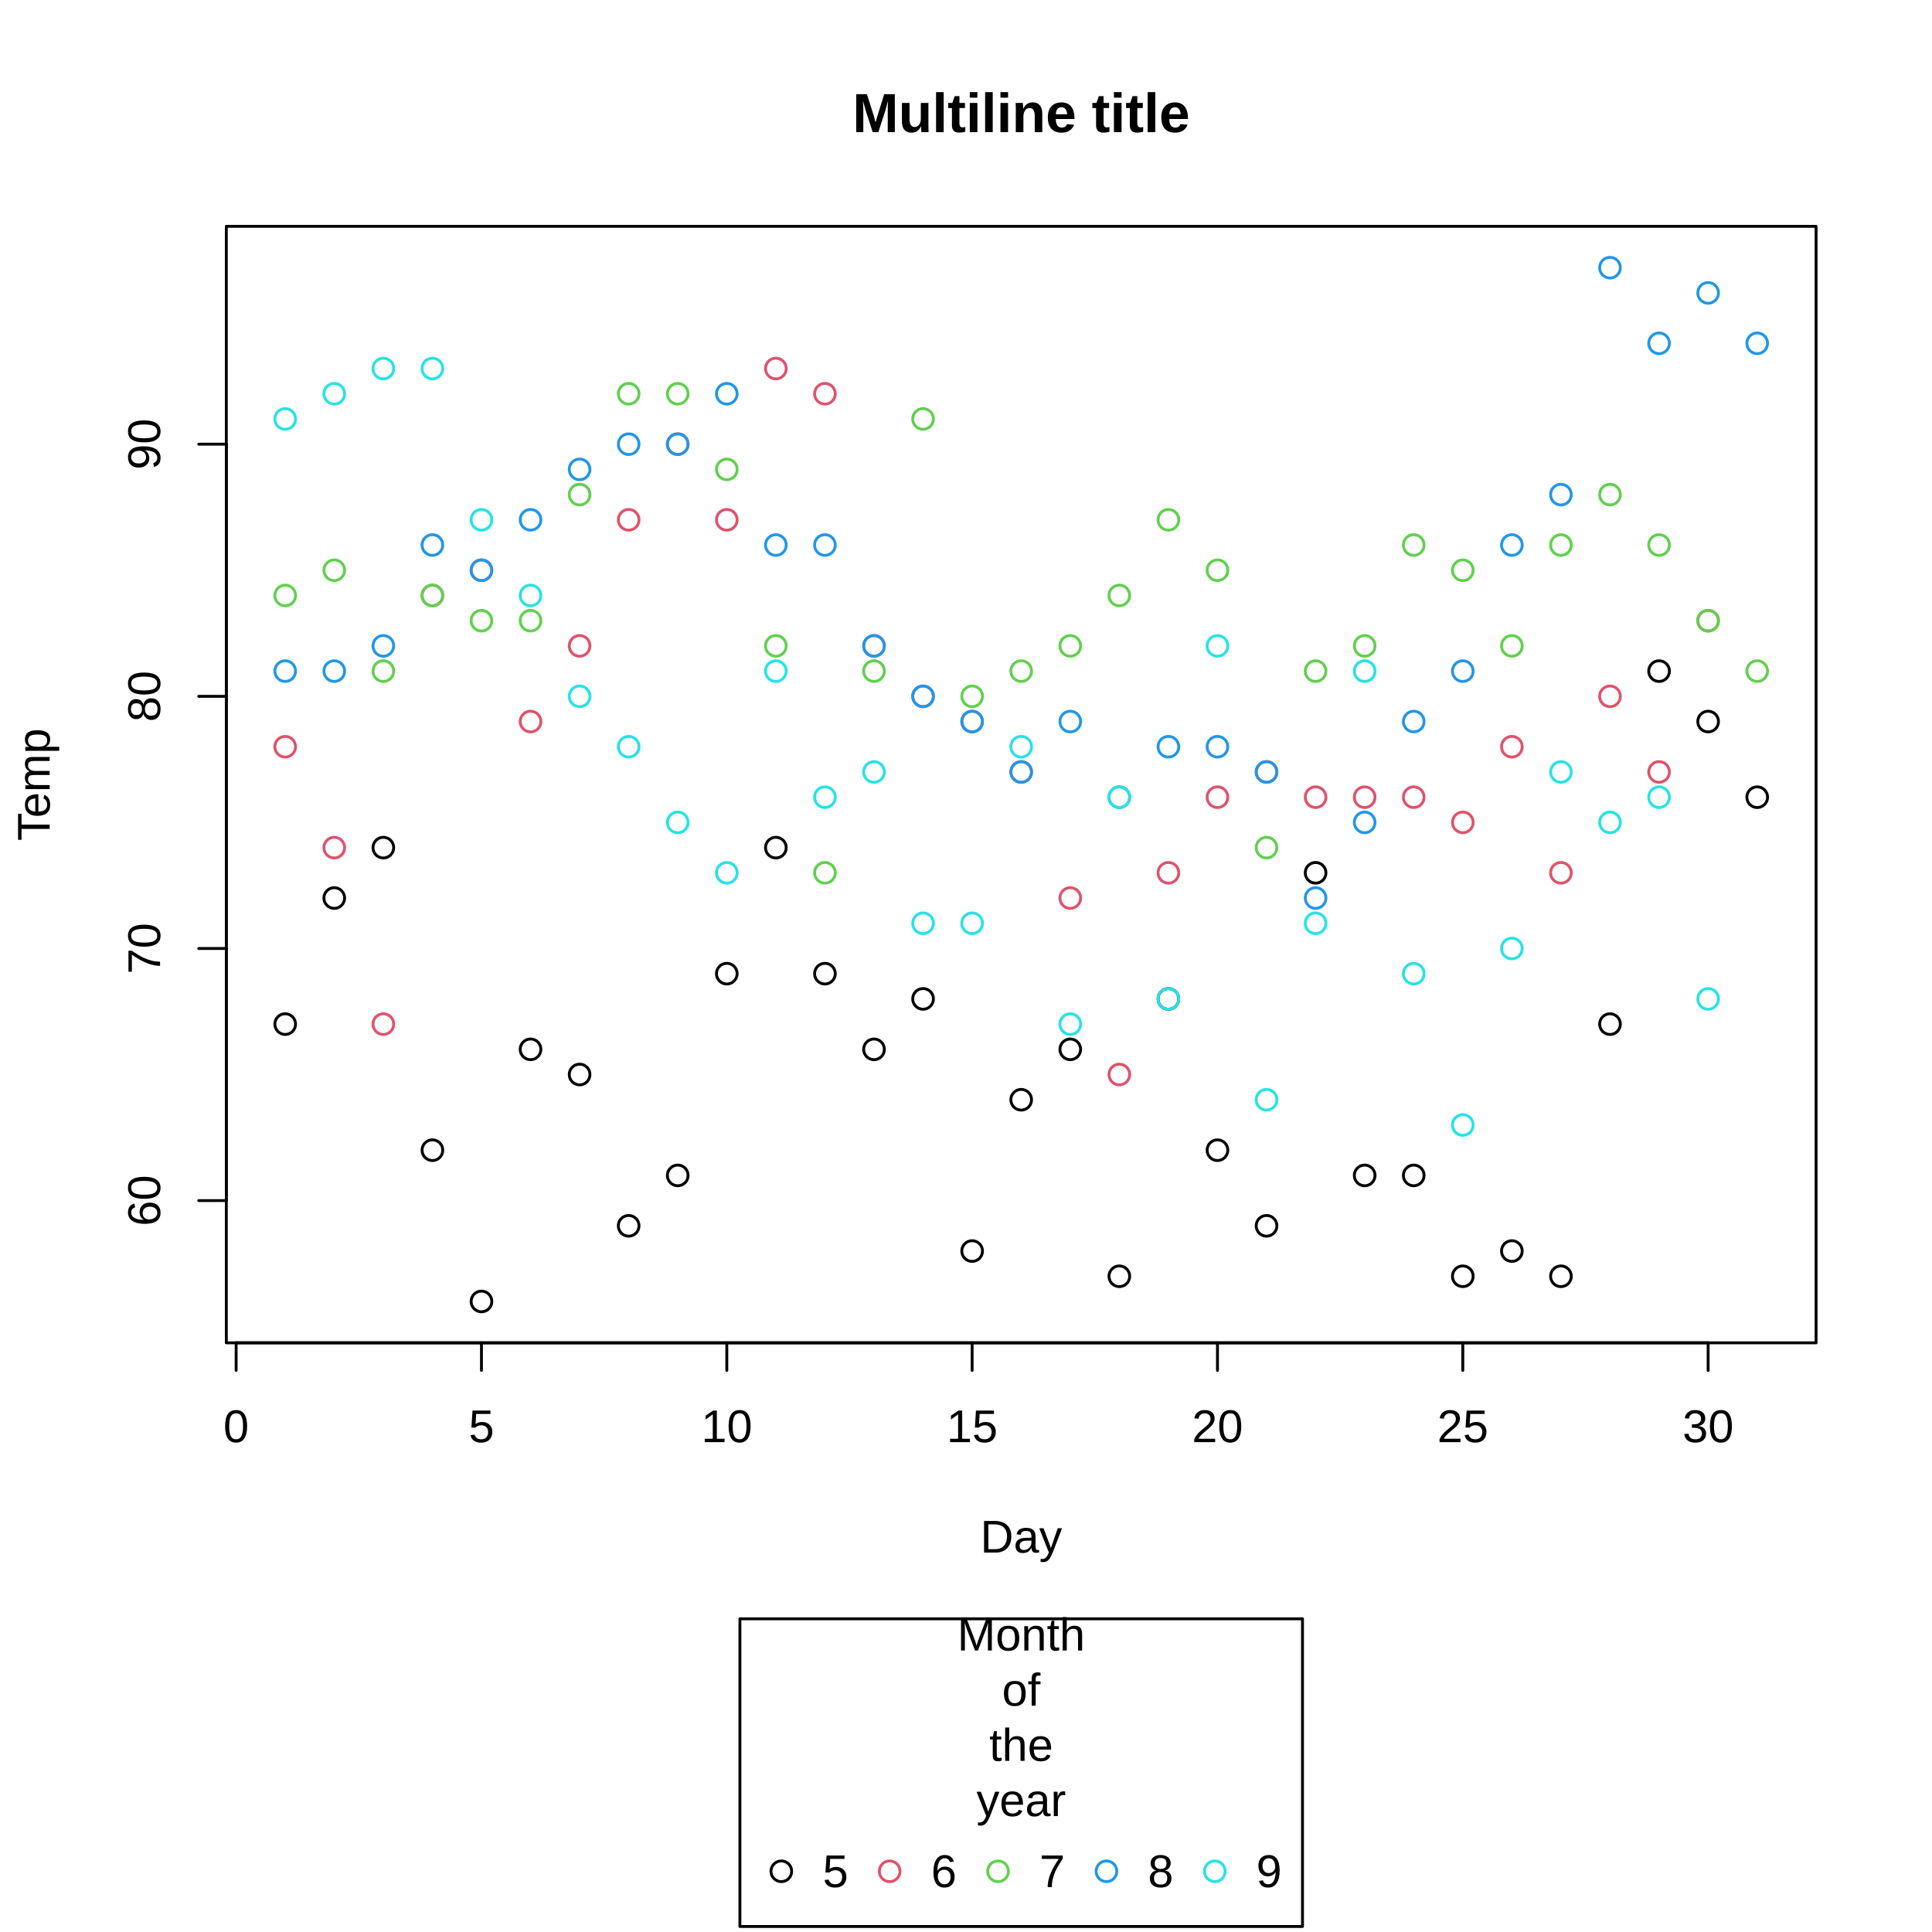
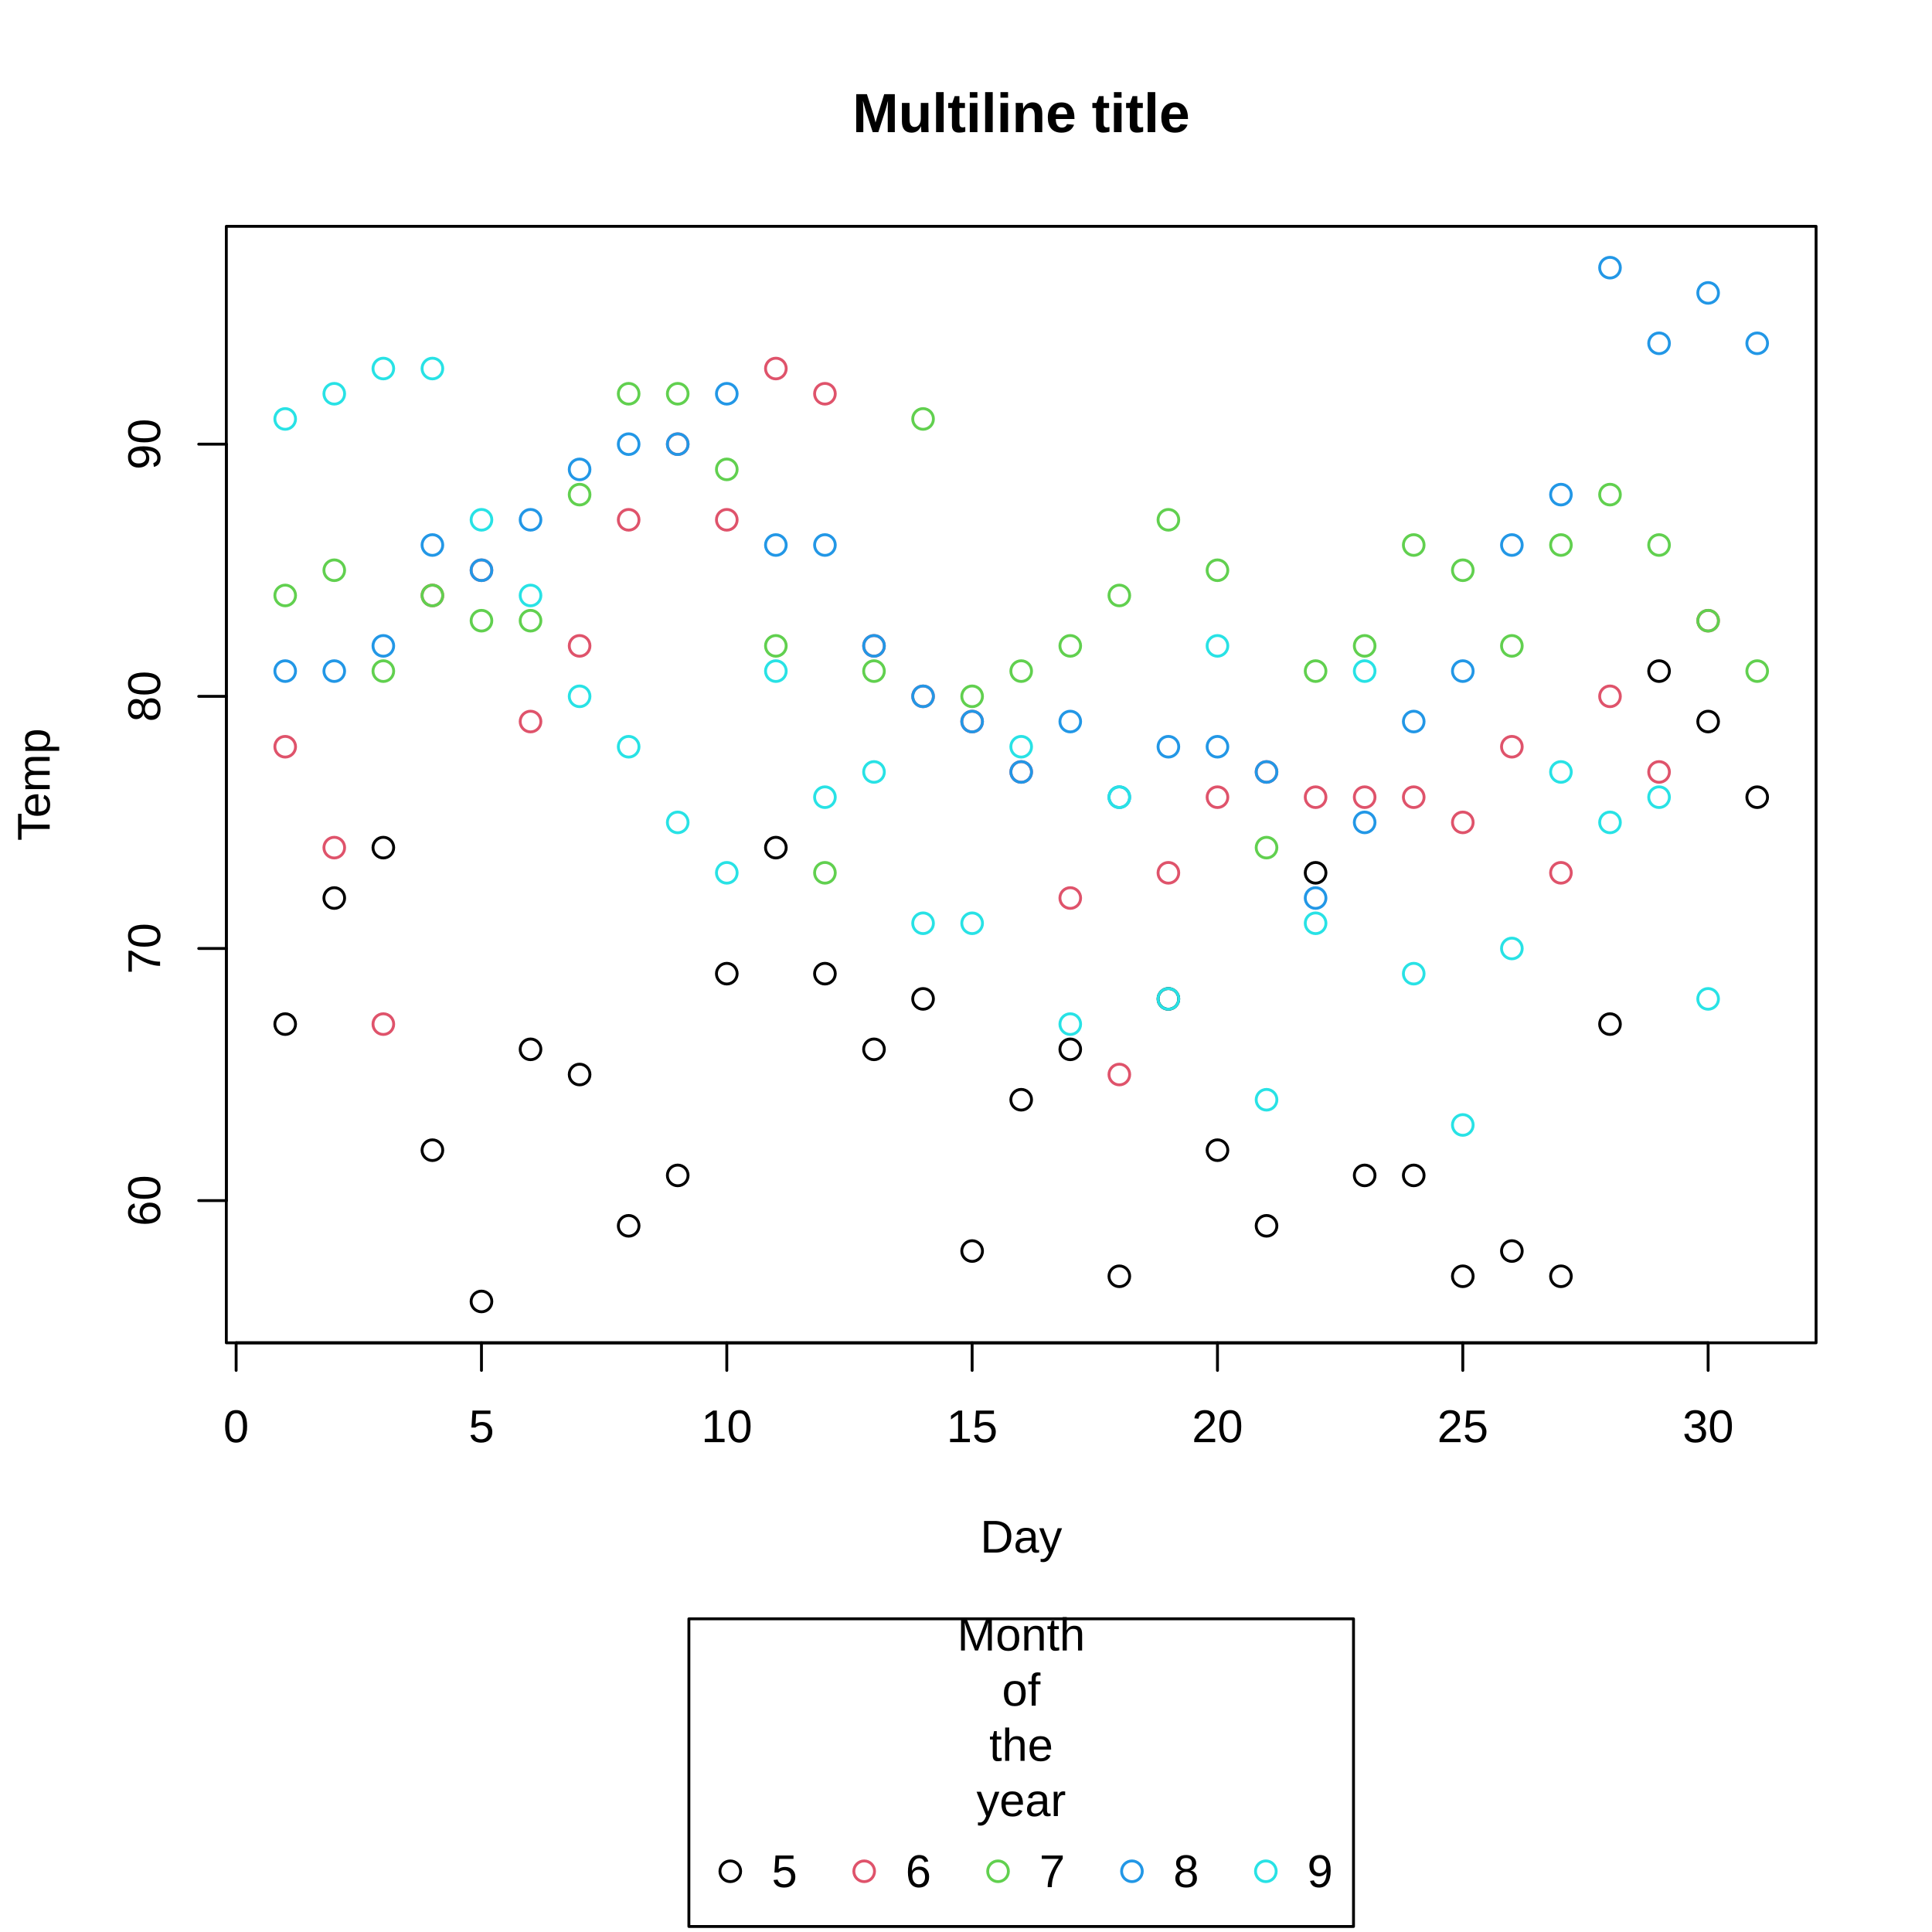
<svg xmlns="http://www.w3.org/2000/svg" width="504.00pt" height="504.00pt" viewBox="0 0 504.00 504.00">
  <g class="svglite">
    <defs>
      <style type="text/css">
    .svglite line, .svglite polyline, .svglite polygon, .svglite path, .svglite rect, .svglite circle {
      fill: none;
      stroke: #000000;
      stroke-linecap: round;
      stroke-linejoin: round;
      stroke-miterlimit: 10.00;
    }
    .svglite text {
      white-space: pre;
    }
    .svglite g.glyphgroup path {
      fill: inherit;
      stroke: none;
    }
  </style>
    </defs>
    <rect width="100%" height="100%" style="stroke: none; fill: #FFFFFF;" />
    <defs>
      <clipPath id="cpMC4wMHw1MDQuMDB8MC4wMHw1MDQuMDA=">
        <rect x="0.00" y="0.00" width="504.00" height="504.00" />
      </clipPath>
    </defs>
    <g clip-path="url(#cpMC4wMHw1MDQuMDB8MC4wMHw1MDQuMDA=)">
-       <rect x="193.02" y="422.30" width="146.76" height="80.26" style="stroke-width: 0.75; fill: #FFFFFF;" />
-       <circle cx="203.82" cy="488.16" r="2.70" style="stroke-width: 0.75;" />
-       <circle cx="232.09" cy="488.16" r="2.70" style="stroke-width: 0.75; stroke: #DF536B;" />
+       <rect x="179.71" y="422.30" width="173.38" height="80.26" style="stroke-width: 0.75; fill: #FFFFFF;" />
+       <circle cx="190.51" cy="488.16" r="2.70" style="stroke-width: 0.75;" />
+       <circle cx="225.44" cy="488.16" r="2.70" style="stroke-width: 0.75; stroke: #DF536B;" />
      <circle cx="260.36" cy="488.16" r="2.70" style="stroke-width: 0.75; stroke: #61D04F;" />
-       <circle cx="288.64" cy="488.16" r="2.70" style="stroke-width: 0.75; stroke: #2297E6;" />
-       <circle cx="316.91" cy="488.16" r="2.70" style="stroke-width: 0.75; stroke: #28E2E5;" />
+       <circle cx="295.29" cy="488.16" r="2.70" style="stroke-width: 0.75; stroke: #2297E6;" />
+       <circle cx="330.22" cy="488.16" r="2.70" style="stroke-width: 0.75; stroke: #28E2E5;" />
      <text x="266.40" y="430.56" text-anchor="middle" style="font-size: 12.00px; font-family: &quot;Liberation Sans&quot;;" textLength="33.34px" lengthAdjust="spacingAndGlyphs">Month</text>
      <text x="266.40" y="444.96" text-anchor="middle" style="font-size: 12.00px; font-family: &quot;Liberation Sans&quot;;" textLength="10.00px" lengthAdjust="spacingAndGlyphs">of</text>
      <text x="266.40" y="459.36" text-anchor="middle" style="font-size: 12.00px; font-family: &quot;Liberation Sans&quot;;" textLength="16.67px" lengthAdjust="spacingAndGlyphs">the</text>
      <text x="266.40" y="473.76" text-anchor="middle" style="font-size: 12.00px; font-family: &quot;Liberation Sans&quot;;" textLength="23.34px" lengthAdjust="spacingAndGlyphs">year</text>
-       <text x="214.62" y="492.29" style="font-size: 12.00px; font-family: &quot;Liberation Sans&quot;;" textLength="6.67px" lengthAdjust="spacingAndGlyphs">5</text>
-       <text x="242.89" y="492.29" style="font-size: 12.00px; font-family: &quot;Liberation Sans&quot;;" textLength="6.67px" lengthAdjust="spacingAndGlyphs">6</text>
-       <text x="271.16" y="492.29" style="font-size: 12.00px; font-family: &quot;Liberation Sans&quot;;" textLength="6.67px" lengthAdjust="spacingAndGlyphs">7</text>
-       <text x="299.44" y="492.29" style="font-size: 12.00px; font-family: &quot;Liberation Sans&quot;;" textLength="6.67px" lengthAdjust="spacingAndGlyphs">8</text>
-       <text x="327.71" y="492.29" style="font-size: 12.00px; font-family: &quot;Liberation Sans&quot;;" textLength="6.67px" lengthAdjust="spacingAndGlyphs">9</text>
+       <text x="201.31" y="492.29" style="font-size: 12.00px; font-family: &quot;Liberation Sans&quot;;" textLength="13.33px" lengthAdjust="spacingAndGlyphs">5  </text>
+       <text x="236.24" y="492.29" style="font-size: 12.00px; font-family: &quot;Liberation Sans&quot;;" textLength="13.33px" lengthAdjust="spacingAndGlyphs">6  </text>
+       <text x="271.16" y="492.29" style="font-size: 12.00px; font-family: &quot;Liberation Sans&quot;;" textLength="13.33px" lengthAdjust="spacingAndGlyphs">7  </text>
+       <text x="306.09" y="492.29" style="font-size: 12.00px; font-family: &quot;Liberation Sans&quot;;" textLength="13.33px" lengthAdjust="spacingAndGlyphs">8  </text>
+       <text x="341.02" y="492.29" style="font-size: 12.00px; font-family: &quot;Liberation Sans&quot;;" textLength="6.67px" lengthAdjust="spacingAndGlyphs">9</text>
    </g>
    <defs>
      <clipPath id="cpMC4wMHw1MDQuMDB8MC4wMHw0MDcuOTA=">
        <rect x="0.00" y="0.00" width="504.00" height="407.90" />
      </clipPath>
    </defs>
    <g clip-path="url(#cpMC4wMHw1MDQuMDB8MC4wMHw0MDcuOTA=)">
      <text x="266.40" y="34.47" text-anchor="middle" style="font-size: 14.40px; font-weight: bold; font-family: &quot;Liberation Sans&quot;;" textLength="87.97px" lengthAdjust="spacingAndGlyphs">Multiline title</text>
      <text x="266.40" y="405.02" text-anchor="middle" style="font-size: 12.00px; font-family: &quot;Liberation Sans&quot;;" textLength="21.34px" lengthAdjust="spacingAndGlyphs">Day</text>
      <text transform="translate(12.96,204.67) rotate(-90)" text-anchor="middle" style="font-size: 12.00px; font-family: &quot;Liberation Sans&quot;;" textLength="29.34px" lengthAdjust="spacingAndGlyphs">Temp</text>
    </g>
    <g clip-path="url(#cpMC4wMHw1MDQuMDB8MC4wMHw1MDQuMDA=)">
      <line x1="61.60" y1="350.30" x2="445.60" y2="350.30" style="stroke-width: 0.75;" />
      <line x1="61.60" y1="350.30" x2="61.60" y2="357.50" style="stroke-width: 0.75;" />
      <line x1="125.60" y1="350.30" x2="125.60" y2="357.50" style="stroke-width: 0.75;" />
      <line x1="189.60" y1="350.30" x2="189.60" y2="357.50" style="stroke-width: 0.75;" />
      <line x1="253.60" y1="350.30" x2="253.60" y2="357.50" style="stroke-width: 0.75;" />
      <line x1="317.60" y1="350.30" x2="317.60" y2="357.50" style="stroke-width: 0.75;" />
      <line x1="381.60" y1="350.30" x2="381.60" y2="357.50" style="stroke-width: 0.75;" />
      <line x1="445.60" y1="350.30" x2="445.60" y2="357.50" style="stroke-width: 0.75;" />
      <text x="61.60" y="376.22" text-anchor="middle" style="font-size: 12.00px; font-family: &quot;Liberation Sans&quot;;" textLength="6.67px" lengthAdjust="spacingAndGlyphs">0</text>
      <text x="125.60" y="376.22" text-anchor="middle" style="font-size: 12.00px; font-family: &quot;Liberation Sans&quot;;" textLength="6.67px" lengthAdjust="spacingAndGlyphs">5</text>
      <text x="189.60" y="376.22" text-anchor="middle" style="font-size: 12.00px; font-family: &quot;Liberation Sans&quot;;" textLength="13.34px" lengthAdjust="spacingAndGlyphs">10</text>
      <text x="253.60" y="376.22" text-anchor="middle" style="font-size: 12.00px; font-family: &quot;Liberation Sans&quot;;" textLength="13.34px" lengthAdjust="spacingAndGlyphs">15</text>
      <text x="317.60" y="376.22" text-anchor="middle" style="font-size: 12.00px; font-family: &quot;Liberation Sans&quot;;" textLength="13.34px" lengthAdjust="spacingAndGlyphs">20</text>
      <text x="381.60" y="376.22" text-anchor="middle" style="font-size: 12.00px; font-family: &quot;Liberation Sans&quot;;" textLength="13.34px" lengthAdjust="spacingAndGlyphs">25</text>
      <text x="445.60" y="376.22" text-anchor="middle" style="font-size: 12.00px; font-family: &quot;Liberation Sans&quot;;" textLength="13.34px" lengthAdjust="spacingAndGlyphs">30</text>
      <line x1="59.04" y1="313.20" x2="59.04" y2="115.87" style="stroke-width: 0.75;" />
      <line x1="59.04" y1="313.20" x2="51.84" y2="313.20" style="stroke-width: 0.75;" />
      <line x1="59.04" y1="247.43" x2="51.84" y2="247.43" style="stroke-width: 0.75;" />
      <line x1="59.04" y1="181.65" x2="51.84" y2="181.65" style="stroke-width: 0.75;" />
      <line x1="59.04" y1="115.87" x2="51.84" y2="115.87" style="stroke-width: 0.75;" />
      <text transform="translate(41.76,313.20) rotate(-90)" text-anchor="middle" style="font-size: 12.00px; font-family: &quot;Liberation Sans&quot;;" textLength="13.34px" lengthAdjust="spacingAndGlyphs">60</text>
      <text transform="translate(41.76,247.43) rotate(-90)" text-anchor="middle" style="font-size: 12.00px; font-family: &quot;Liberation Sans&quot;;" textLength="13.34px" lengthAdjust="spacingAndGlyphs">70</text>
      <text transform="translate(41.76,181.65) rotate(-90)" text-anchor="middle" style="font-size: 12.00px; font-family: &quot;Liberation Sans&quot;;" textLength="13.34px" lengthAdjust="spacingAndGlyphs">80</text>
      <text transform="translate(41.76,115.87) rotate(-90)" text-anchor="middle" style="font-size: 12.00px; font-family: &quot;Liberation Sans&quot;;" textLength="13.34px" lengthAdjust="spacingAndGlyphs">90</text>
      <polygon points="59.04,350.30 473.76,350.30 473.76,59.04 59.04,59.04 " style="stroke-width: 0.75;" />
    </g>
    <defs>
      <clipPath id="cpNTkuMDR8NDczLjc2fDU5LjA0fDM1MC4zMA==">
        <rect x="59.04" y="59.04" width="414.72" height="291.26" />
      </clipPath>
    </defs>
    <g clip-path="url(#cpNTkuMDR8NDczLjc2fDU5LjA0fDM1MC4zMA==)">
      <circle cx="74.40" cy="267.16" r="2.70" style="stroke-width: 0.75;" />
      <circle cx="87.20" cy="234.27" r="2.70" style="stroke-width: 0.75;" />
      <circle cx="100.00" cy="221.12" r="2.70" style="stroke-width: 0.75;" />
      <circle cx="112.80" cy="300.05" r="2.70" style="stroke-width: 0.75;" />
      <circle cx="125.60" cy="339.51" r="2.70" style="stroke-width: 0.75;" />
      <circle cx="138.40" cy="273.74" r="2.70" style="stroke-width: 0.75;" />
      <circle cx="151.20" cy="280.31" r="2.70" style="stroke-width: 0.75;" />
      <circle cx="164.00" cy="319.78" r="2.70" style="stroke-width: 0.75;" />
      <circle cx="176.80" cy="306.63" r="2.70" style="stroke-width: 0.75;" />
      <circle cx="189.60" cy="254.00" r="2.70" style="stroke-width: 0.75;" />
      <circle cx="202.40" cy="221.12" r="2.70" style="stroke-width: 0.75;" />
      <circle cx="215.20" cy="254.00" r="2.70" style="stroke-width: 0.75;" />
      <circle cx="228.00" cy="273.74" r="2.70" style="stroke-width: 0.75;" />
      <circle cx="240.80" cy="260.58" r="2.70" style="stroke-width: 0.75;" />
      <circle cx="253.60" cy="326.36" r="2.70" style="stroke-width: 0.75;" />
      <circle cx="266.40" cy="286.89" r="2.70" style="stroke-width: 0.75;" />
      <circle cx="279.20" cy="273.74" r="2.70" style="stroke-width: 0.75;" />
      <circle cx="292.00" cy="332.94" r="2.70" style="stroke-width: 0.75;" />
      <circle cx="304.80" cy="260.58" r="2.70" style="stroke-width: 0.75;" />
      <circle cx="317.60" cy="300.05" r="2.70" style="stroke-width: 0.75;" />
      <circle cx="330.40" cy="319.78" r="2.70" style="stroke-width: 0.75;" />
      <circle cx="343.20" cy="227.69" r="2.70" style="stroke-width: 0.75;" />
      <circle cx="356.00" cy="306.63" r="2.70" style="stroke-width: 0.75;" />
      <circle cx="368.80" cy="306.63" r="2.70" style="stroke-width: 0.75;" />
      <circle cx="381.60" cy="332.94" r="2.70" style="stroke-width: 0.75;" />
      <circle cx="394.40" cy="326.36" r="2.70" style="stroke-width: 0.75;" />
      <circle cx="407.20" cy="332.94" r="2.70" style="stroke-width: 0.75;" />
      <circle cx="420.00" cy="267.16" r="2.70" style="stroke-width: 0.75;" />
      <circle cx="432.80" cy="175.07" r="2.70" style="stroke-width: 0.75;" />
      <circle cx="445.60" cy="188.23" r="2.70" style="stroke-width: 0.75;" />
      <circle cx="458.40" cy="207.96" r="2.70" style="stroke-width: 0.75;" />
      <circle cx="74.40" cy="194.80" r="2.70" style="stroke-width: 0.75; stroke: #DF536B;" />
      <circle cx="87.20" cy="221.12" r="2.70" style="stroke-width: 0.75; stroke: #DF536B;" />
      <circle cx="100.00" cy="267.16" r="2.70" style="stroke-width: 0.75; stroke: #DF536B;" />
      <circle cx="112.80" cy="155.34" r="2.70" style="stroke-width: 0.75; stroke: #DF536B;" />
      <circle cx="125.60" cy="148.76" r="2.70" style="stroke-width: 0.75; stroke: #DF536B;" />
      <circle cx="138.40" cy="188.23" r="2.70" style="stroke-width: 0.75; stroke: #DF536B;" />
      <circle cx="151.20" cy="168.49" r="2.70" style="stroke-width: 0.75; stroke: #DF536B;" />
      <circle cx="164.00" cy="135.60" r="2.70" style="stroke-width: 0.75; stroke: #DF536B;" />
      <circle cx="176.80" cy="115.87" r="2.70" style="stroke-width: 0.75; stroke: #DF536B;" />
      <circle cx="189.60" cy="135.60" r="2.70" style="stroke-width: 0.75; stroke: #DF536B;" />
      <circle cx="202.40" cy="96.14" r="2.70" style="stroke-width: 0.75; stroke: #DF536B;" />
      <circle cx="215.20" cy="102.72" r="2.70" style="stroke-width: 0.75; stroke: #DF536B;" />
      <circle cx="228.00" cy="168.49" r="2.70" style="stroke-width: 0.75; stroke: #DF536B;" />
      <circle cx="240.80" cy="181.65" r="2.70" style="stroke-width: 0.75; stroke: #DF536B;" />
      <circle cx="253.60" cy="188.23" r="2.70" style="stroke-width: 0.75; stroke: #DF536B;" />
      <circle cx="266.40" cy="201.38" r="2.70" style="stroke-width: 0.75; stroke: #DF536B;" />
      <circle cx="279.20" cy="234.27" r="2.70" style="stroke-width: 0.75; stroke: #DF536B;" />
      <circle cx="292.00" cy="280.31" r="2.70" style="stroke-width: 0.75; stroke: #DF536B;" />
      <circle cx="304.80" cy="227.69" r="2.70" style="stroke-width: 0.75; stroke: #DF536B;" />
      <circle cx="317.60" cy="207.96" r="2.70" style="stroke-width: 0.75; stroke: #DF536B;" />
      <circle cx="330.40" cy="201.38" r="2.70" style="stroke-width: 0.75; stroke: #DF536B;" />
      <circle cx="343.20" cy="207.96" r="2.70" style="stroke-width: 0.75; stroke: #DF536B;" />
      <circle cx="356.00" cy="207.96" r="2.70" style="stroke-width: 0.75; stroke: #DF536B;" />
      <circle cx="368.80" cy="207.96" r="2.70" style="stroke-width: 0.75; stroke: #DF536B;" />
      <circle cx="381.60" cy="214.54" r="2.70" style="stroke-width: 0.75; stroke: #DF536B;" />
      <circle cx="394.40" cy="194.80" r="2.70" style="stroke-width: 0.75; stroke: #DF536B;" />
      <circle cx="407.20" cy="227.69" r="2.70" style="stroke-width: 0.75; stroke: #DF536B;" />
      <circle cx="420.00" cy="181.65" r="2.70" style="stroke-width: 0.75; stroke: #DF536B;" />
      <circle cx="432.80" cy="201.38" r="2.70" style="stroke-width: 0.75; stroke: #DF536B;" />
      <circle cx="445.60" cy="161.92" r="2.70" style="stroke-width: 0.75; stroke: #DF536B;" />
      <circle cx="74.40" cy="155.34" r="2.70" style="stroke-width: 0.75; stroke: #61D04F;" />
      <circle cx="87.20" cy="148.76" r="2.70" style="stroke-width: 0.75; stroke: #61D04F;" />
      <circle cx="100.00" cy="175.07" r="2.70" style="stroke-width: 0.75; stroke: #61D04F;" />
      <circle cx="112.80" cy="155.34" r="2.70" style="stroke-width: 0.75; stroke: #61D04F;" />
      <circle cx="125.60" cy="161.92" r="2.70" style="stroke-width: 0.75; stroke: #61D04F;" />
      <circle cx="138.40" cy="161.92" r="2.70" style="stroke-width: 0.75; stroke: #61D04F;" />
      <circle cx="151.20" cy="129.03" r="2.70" style="stroke-width: 0.75; stroke: #61D04F;" />
      <circle cx="164.00" cy="102.72" r="2.70" style="stroke-width: 0.75; stroke: #61D04F;" />
      <circle cx="176.80" cy="102.72" r="2.70" style="stroke-width: 0.75; stroke: #61D04F;" />
      <circle cx="189.60" cy="122.45" r="2.70" style="stroke-width: 0.75; stroke: #61D04F;" />
      <circle cx="202.40" cy="168.49" r="2.70" style="stroke-width: 0.75; stroke: #61D04F;" />
      <circle cx="215.20" cy="227.69" r="2.70" style="stroke-width: 0.75; stroke: #61D04F;" />
      <circle cx="228.00" cy="175.07" r="2.70" style="stroke-width: 0.75; stroke: #61D04F;" />
      <circle cx="240.80" cy="109.29" r="2.70" style="stroke-width: 0.75; stroke: #61D04F;" />
      <circle cx="253.60" cy="181.65" r="2.70" style="stroke-width: 0.75; stroke: #61D04F;" />
      <circle cx="266.40" cy="175.07" r="2.70" style="stroke-width: 0.75; stroke: #61D04F;" />
      <circle cx="279.20" cy="168.49" r="2.70" style="stroke-width: 0.75; stroke: #61D04F;" />
      <circle cx="292.00" cy="155.34" r="2.70" style="stroke-width: 0.75; stroke: #61D04F;" />
      <circle cx="304.80" cy="135.60" r="2.70" style="stroke-width: 0.75; stroke: #61D04F;" />
      <circle cx="317.60" cy="148.76" r="2.70" style="stroke-width: 0.75; stroke: #61D04F;" />
      <circle cx="330.40" cy="221.12" r="2.70" style="stroke-width: 0.75; stroke: #61D04F;" />
      <circle cx="343.20" cy="175.07" r="2.70" style="stroke-width: 0.75; stroke: #61D04F;" />
      <circle cx="356.00" cy="168.49" r="2.70" style="stroke-width: 0.75; stroke: #61D04F;" />
      <circle cx="368.80" cy="142.18" r="2.70" style="stroke-width: 0.75; stroke: #61D04F;" />
      <circle cx="381.60" cy="148.76" r="2.70" style="stroke-width: 0.75; stroke: #61D04F;" />
      <circle cx="394.40" cy="168.49" r="2.70" style="stroke-width: 0.75; stroke: #61D04F;" />
      <circle cx="407.20" cy="142.18" r="2.70" style="stroke-width: 0.75; stroke: #61D04F;" />
      <circle cx="420.00" cy="129.03" r="2.70" style="stroke-width: 0.75; stroke: #61D04F;" />
      <circle cx="432.80" cy="142.18" r="2.70" style="stroke-width: 0.75; stroke: #61D04F;" />
      <circle cx="445.60" cy="161.92" r="2.70" style="stroke-width: 0.75; stroke: #61D04F;" />
      <circle cx="458.40" cy="175.07" r="2.70" style="stroke-width: 0.75; stroke: #61D04F;" />
      <circle cx="74.40" cy="175.07" r="2.70" style="stroke-width: 0.75; stroke: #2297E6;" />
      <circle cx="87.20" cy="175.07" r="2.70" style="stroke-width: 0.75; stroke: #2297E6;" />
      <circle cx="100.00" cy="168.49" r="2.70" style="stroke-width: 0.75; stroke: #2297E6;" />
      <circle cx="112.80" cy="142.18" r="2.70" style="stroke-width: 0.75; stroke: #2297E6;" />
      <circle cx="125.60" cy="148.76" r="2.70" style="stroke-width: 0.75; stroke: #2297E6;" />
      <circle cx="138.40" cy="135.60" r="2.70" style="stroke-width: 0.75; stroke: #2297E6;" />
      <circle cx="151.20" cy="122.45" r="2.70" style="stroke-width: 0.75; stroke: #2297E6;" />
      <circle cx="164.00" cy="115.87" r="2.70" style="stroke-width: 0.75; stroke: #2297E6;" />
      <circle cx="176.80" cy="115.87" r="2.70" style="stroke-width: 0.75; stroke: #2297E6;" />
      <circle cx="189.60" cy="102.72" r="2.70" style="stroke-width: 0.75; stroke: #2297E6;" />
      <circle cx="202.40" cy="142.18" r="2.70" style="stroke-width: 0.75; stroke: #2297E6;" />
      <circle cx="215.20" cy="142.18" r="2.70" style="stroke-width: 0.75; stroke: #2297E6;" />
      <circle cx="228.00" cy="168.49" r="2.70" style="stroke-width: 0.75; stroke: #2297E6;" />
      <circle cx="240.80" cy="181.65" r="2.70" style="stroke-width: 0.75; stroke: #2297E6;" />
      <circle cx="253.60" cy="188.23" r="2.70" style="stroke-width: 0.75; stroke: #2297E6;" />
      <circle cx="266.40" cy="201.38" r="2.70" style="stroke-width: 0.75; stroke: #2297E6;" />
      <circle cx="279.20" cy="188.23" r="2.70" style="stroke-width: 0.75; stroke: #2297E6;" />
      <circle cx="292.00" cy="207.96" r="2.70" style="stroke-width: 0.75; stroke: #2297E6;" />
      <circle cx="304.80" cy="194.80" r="2.70" style="stroke-width: 0.75; stroke: #2297E6;" />
      <circle cx="317.60" cy="194.80" r="2.70" style="stroke-width: 0.75; stroke: #2297E6;" />
      <circle cx="330.40" cy="201.38" r="2.70" style="stroke-width: 0.75; stroke: #2297E6;" />
      <circle cx="343.20" cy="234.27" r="2.70" style="stroke-width: 0.75; stroke: #2297E6;" />
      <circle cx="356.00" cy="214.54" r="2.70" style="stroke-width: 0.75; stroke: #2297E6;" />
      <circle cx="368.80" cy="188.23" r="2.70" style="stroke-width: 0.75; stroke: #2297E6;" />
      <circle cx="381.60" cy="175.07" r="2.70" style="stroke-width: 0.75; stroke: #2297E6;" />
      <circle cx="394.40" cy="142.18" r="2.70" style="stroke-width: 0.75; stroke: #2297E6;" />
      <circle cx="407.20" cy="129.03" r="2.70" style="stroke-width: 0.75; stroke: #2297E6;" />
      <circle cx="420.00" cy="69.83" r="2.70" style="stroke-width: 0.75; stroke: #2297E6;" />
      <circle cx="432.80" cy="89.56" r="2.70" style="stroke-width: 0.75; stroke: #2297E6;" />
      <circle cx="445.60" cy="76.41" r="2.70" style="stroke-width: 0.75; stroke: #2297E6;" />
      <circle cx="458.40" cy="89.56" r="2.70" style="stroke-width: 0.75; stroke: #2297E6;" />
      <circle cx="74.40" cy="109.29" r="2.70" style="stroke-width: 0.75; stroke: #28E2E5;" />
      <circle cx="87.20" cy="102.72" r="2.70" style="stroke-width: 0.75; stroke: #28E2E5;" />
      <circle cx="100.00" cy="96.14" r="2.70" style="stroke-width: 0.75; stroke: #28E2E5;" />
      <circle cx="112.80" cy="96.14" r="2.70" style="stroke-width: 0.75; stroke: #28E2E5;" />
      <circle cx="125.60" cy="135.60" r="2.70" style="stroke-width: 0.75; stroke: #28E2E5;" />
      <circle cx="138.40" cy="155.34" r="2.70" style="stroke-width: 0.75; stroke: #28E2E5;" />
      <circle cx="151.20" cy="181.65" r="2.70" style="stroke-width: 0.75; stroke: #28E2E5;" />
      <circle cx="164.00" cy="194.80" r="2.70" style="stroke-width: 0.75; stroke: #28E2E5;" />
      <circle cx="176.80" cy="214.54" r="2.70" style="stroke-width: 0.75; stroke: #28E2E5;" />
      <circle cx="189.60" cy="227.69" r="2.70" style="stroke-width: 0.75; stroke: #28E2E5;" />
      <circle cx="202.40" cy="175.07" r="2.70" style="stroke-width: 0.75; stroke: #28E2E5;" />
      <circle cx="215.20" cy="207.96" r="2.70" style="stroke-width: 0.75; stroke: #28E2E5;" />
      <circle cx="228.00" cy="201.38" r="2.70" style="stroke-width: 0.75; stroke: #28E2E5;" />
      <circle cx="240.80" cy="240.85" r="2.70" style="stroke-width: 0.75; stroke: #28E2E5;" />
      <circle cx="253.60" cy="240.85" r="2.70" style="stroke-width: 0.75; stroke: #28E2E5;" />
      <circle cx="266.40" cy="194.80" r="2.70" style="stroke-width: 0.75; stroke: #28E2E5;" />
      <circle cx="279.20" cy="267.16" r="2.70" style="stroke-width: 0.75; stroke: #28E2E5;" />
      <circle cx="292.00" cy="207.96" r="2.70" style="stroke-width: 0.75; stroke: #28E2E5;" />
      <circle cx="304.80" cy="260.58" r="2.70" style="stroke-width: 0.75; stroke: #28E2E5;" />
      <circle cx="317.60" cy="168.49" r="2.70" style="stroke-width: 0.75; stroke: #28E2E5;" />
      <circle cx="330.40" cy="286.89" r="2.70" style="stroke-width: 0.75; stroke: #28E2E5;" />
      <circle cx="343.20" cy="240.85" r="2.70" style="stroke-width: 0.75; stroke: #28E2E5;" />
      <circle cx="356.00" cy="175.07" r="2.70" style="stroke-width: 0.75; stroke: #28E2E5;" />
      <circle cx="368.80" cy="254.00" r="2.70" style="stroke-width: 0.75; stroke: #28E2E5;" />
      <circle cx="381.60" cy="293.47" r="2.70" style="stroke-width: 0.75; stroke: #28E2E5;" />
      <circle cx="394.40" cy="247.43" r="2.70" style="stroke-width: 0.75; stroke: #28E2E5;" />
      <circle cx="407.20" cy="201.38" r="2.70" style="stroke-width: 0.75; stroke: #28E2E5;" />
      <circle cx="420.00" cy="214.54" r="2.70" style="stroke-width: 0.75; stroke: #28E2E5;" />
      <circle cx="432.80" cy="207.96" r="2.70" style="stroke-width: 0.75; stroke: #28E2E5;" />
      <circle cx="445.60" cy="260.58" r="2.70" style="stroke-width: 0.75; stroke: #28E2E5;" />
    </g>
  </g>
</svg>
